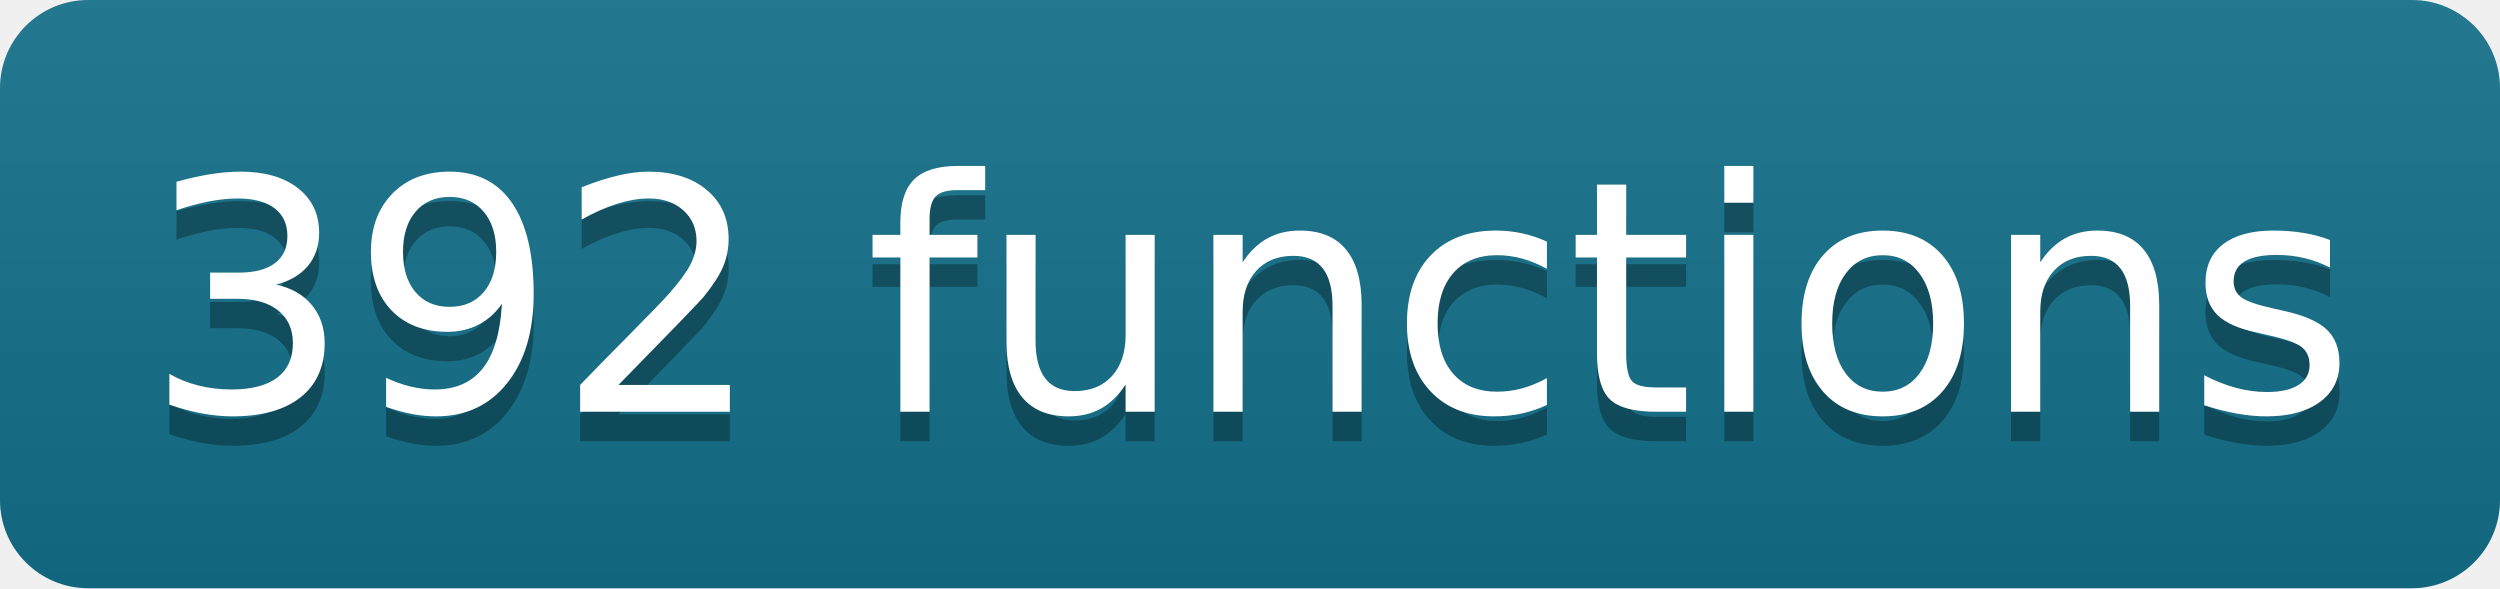
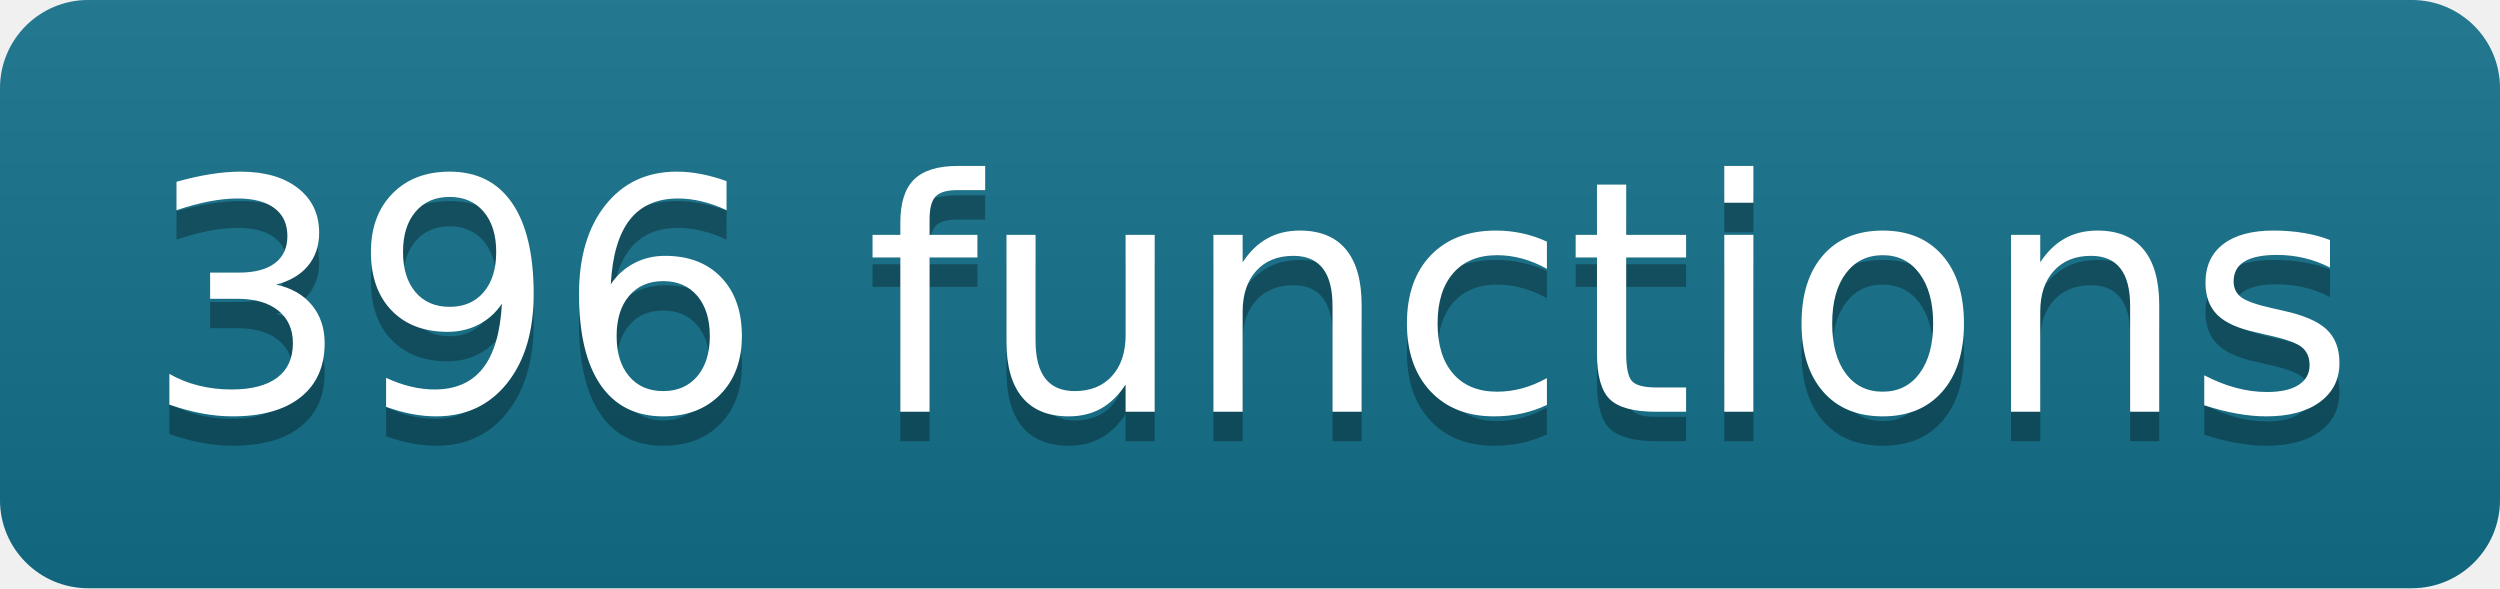
- <svg xmlns="http://www.w3.org/2000/svg" width="85" height="20" role="img" aria-label="392 functions" class="mdl-js">
+ <svg xmlns="http://www.w3.org/2000/svg" width="85" height="20" role="img" aria-label="396 functions" class="mdl-js">
  <linearGradient id="s" x2="0" y2="100%">
    <stop offset="0" stop-color="#bbb" stop-opacity=".1" />
    <stop offset="1" stop-opacity=".1" />
  </linearGradient>
  <clipPath id="r">
    <rect width="85" height="20" rx="3" fill="#fff" />
  </clipPath>
  <g clip-path="url(#r)">
    <rect width="0" height="20" fill="#13708a" />
    <rect x="0" width="85" height="20" fill="#13708a" />
    <rect width="85" height="20" fill="url(#s)" />
  </g>
  <g fill="#fff" text-anchor="middle" font-family="Verdana,Geneva,DejaVu Sans,sans-serif" text-rendering="geometricPrecision" font-size="110">
-     <text aria-hidden="true" x="425" y="150" fill="#010101" fill-opacity=".3" transform="scale(.1)" textLength="750">392 functions</text>
-     <text x="425" y="140" transform="scale(.1)" fill="#fff" textLength="750">392 functions</text>
+     <text aria-hidden="true" x="425" y="150" fill="#010101" fill-opacity=".3" transform="scale(.1)" textLength="750">396 functions</text>
+     <text x="425" y="140" transform="scale(.1)" fill="#fff" textLength="750">396 functions</text>
  </g>
</svg>
